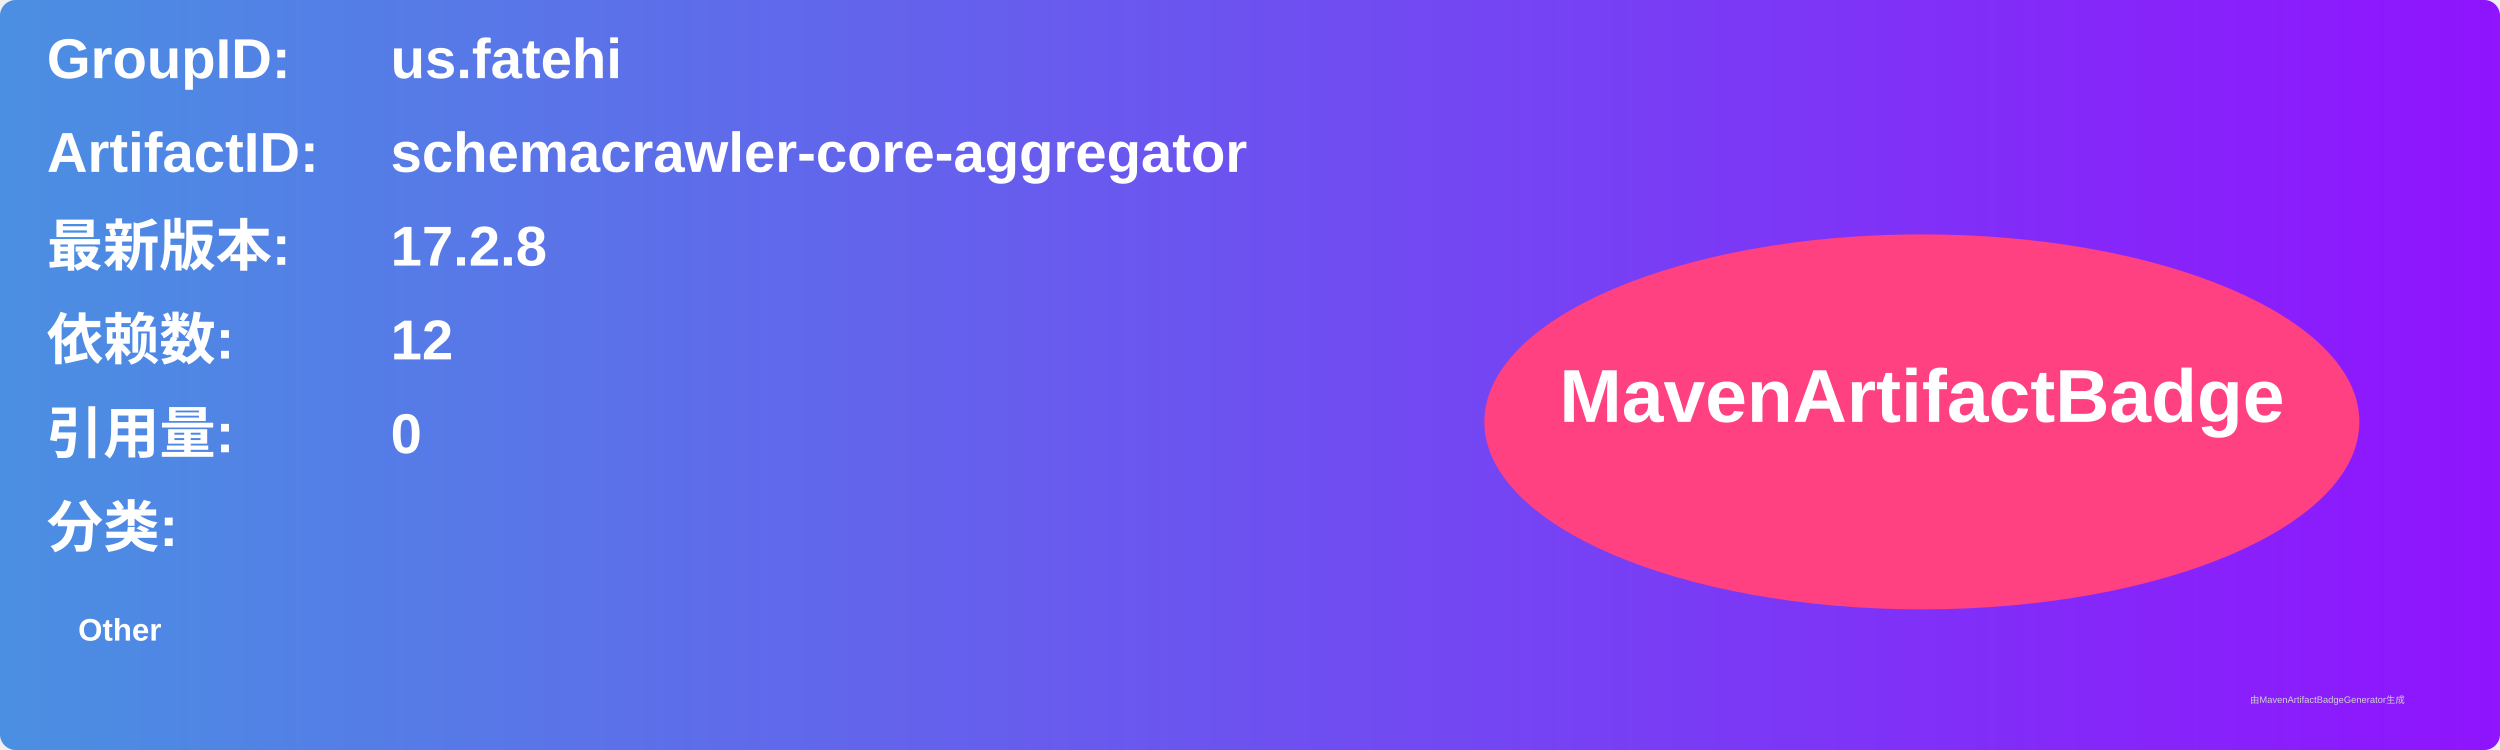
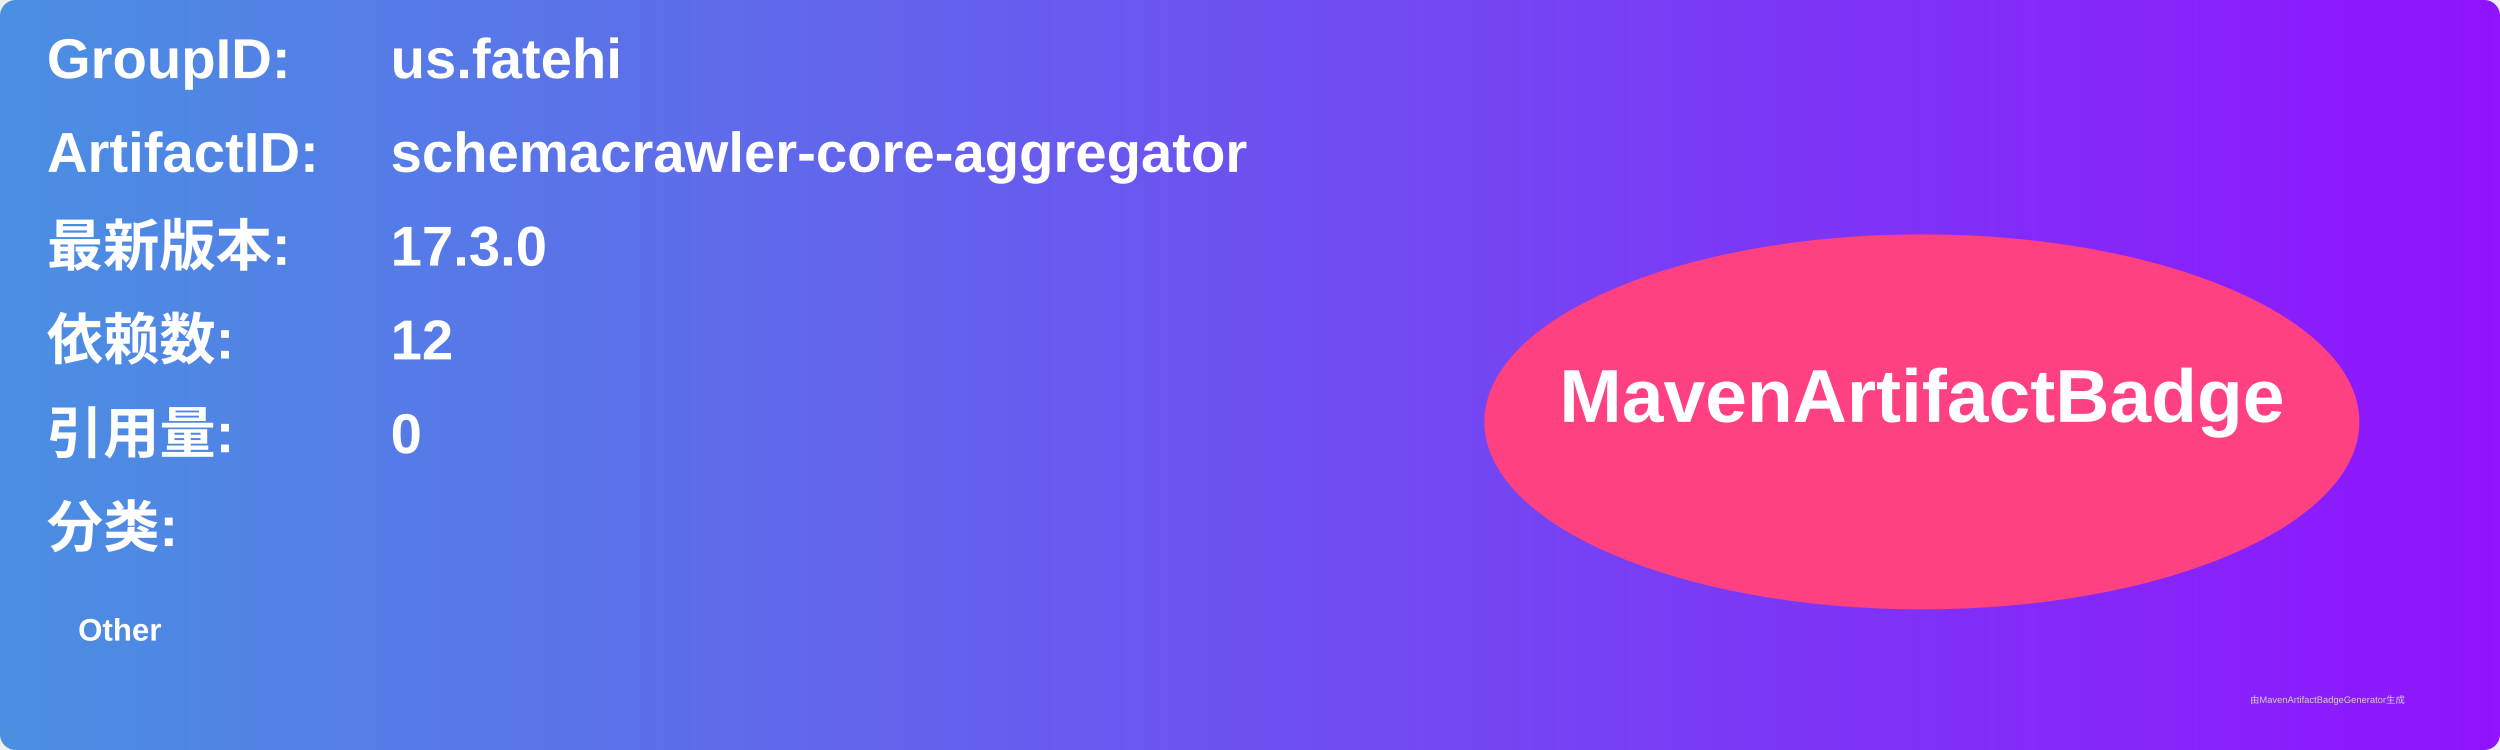
<svg xmlns="http://www.w3.org/2000/svg" width="800" height="240" viewBox="0 0 800 240">
  <linearGradient id="grad" x1="0%" y1="0%" x2="100%" y2="0%">
    <stop offset="0%" stop-color="#4a90e2" />
    <stop offset="100%" stop-color="#9013fe" />
  </linearGradient>
  <rect width="100%" height="100%" rx="5" ry="5" fill="url(#grad)" />
  <g transform="translate(15, 15)">
    <text x="0" y="10" font-family="Arial" font-size="18" fill="white" font-weight="bold" width="260">GroupID:</text>
    <text x="110" y="10" font-family="Arial" font-size="18" fill="white" font-weight="bold" width="460">us.fatehi</text>
    <text x="0" y="40" font-family="Arial" font-size="18" fill="white" font-weight="bold" width="260">ArtifactID:</text>
    <text x="110" y="40" font-family="Arial" font-size="18" fill="white" font-weight="bold" width="460">schemacrawler-core-aggregator</text>
    <text x="0" y="70" font-family="Arial" font-size="18" fill="white" font-weight="bold">最新版本:</text>
    <text x="110" y="70" font-family="Arial" font-size="18" fill="white" font-weight="bold">
-       <tspan font-weight="bold">17.2.8</tspan>
+       <tspan font-weight="bold">17.3.0</tspan>
    </text>
    <text x="0" y="100" font-family="Arial" font-size="18" fill="white" font-weight="bold">依赖数: </text>
    <text x="110" y="100" font-family="Arial" font-size="18" fill="white">
      <tspan font-weight="bold">12</tspan>
    </text>
    <text x="0" y="130" font-family="Arial" font-size="18" fill="white" font-weight="bold">引用量: </text>
    <text x="110" y="130" font-family="Arial" font-size="18" fill="white">
      <tspan font-weight="bold">0</tspan>
    </text>
    <text x="0" y="160" font-family="Arial" font-size="18" fill="white" font-weight="bold">分类:</text>
    <text x="10" y="190" font-family="Arial" font-size="10" fill="white">
      <tspan font-weight="bold">Other</tspan>
    </text>
    <ellipse cx="600" cy="120" rx="140" ry="60" fill="#ff4081" />
    <text x="600" y="120" text-anchor="middle" font-family="Arial" font-size="24" fill="white" font-weight="bold">MavenArtifactBadge</text>
  </g>
  <text x="720" y="225" font-family="Arial" font-size="3" fill="#d0d0d0">由MavenArtifactBadgeGenerator生成</text>
</svg>
